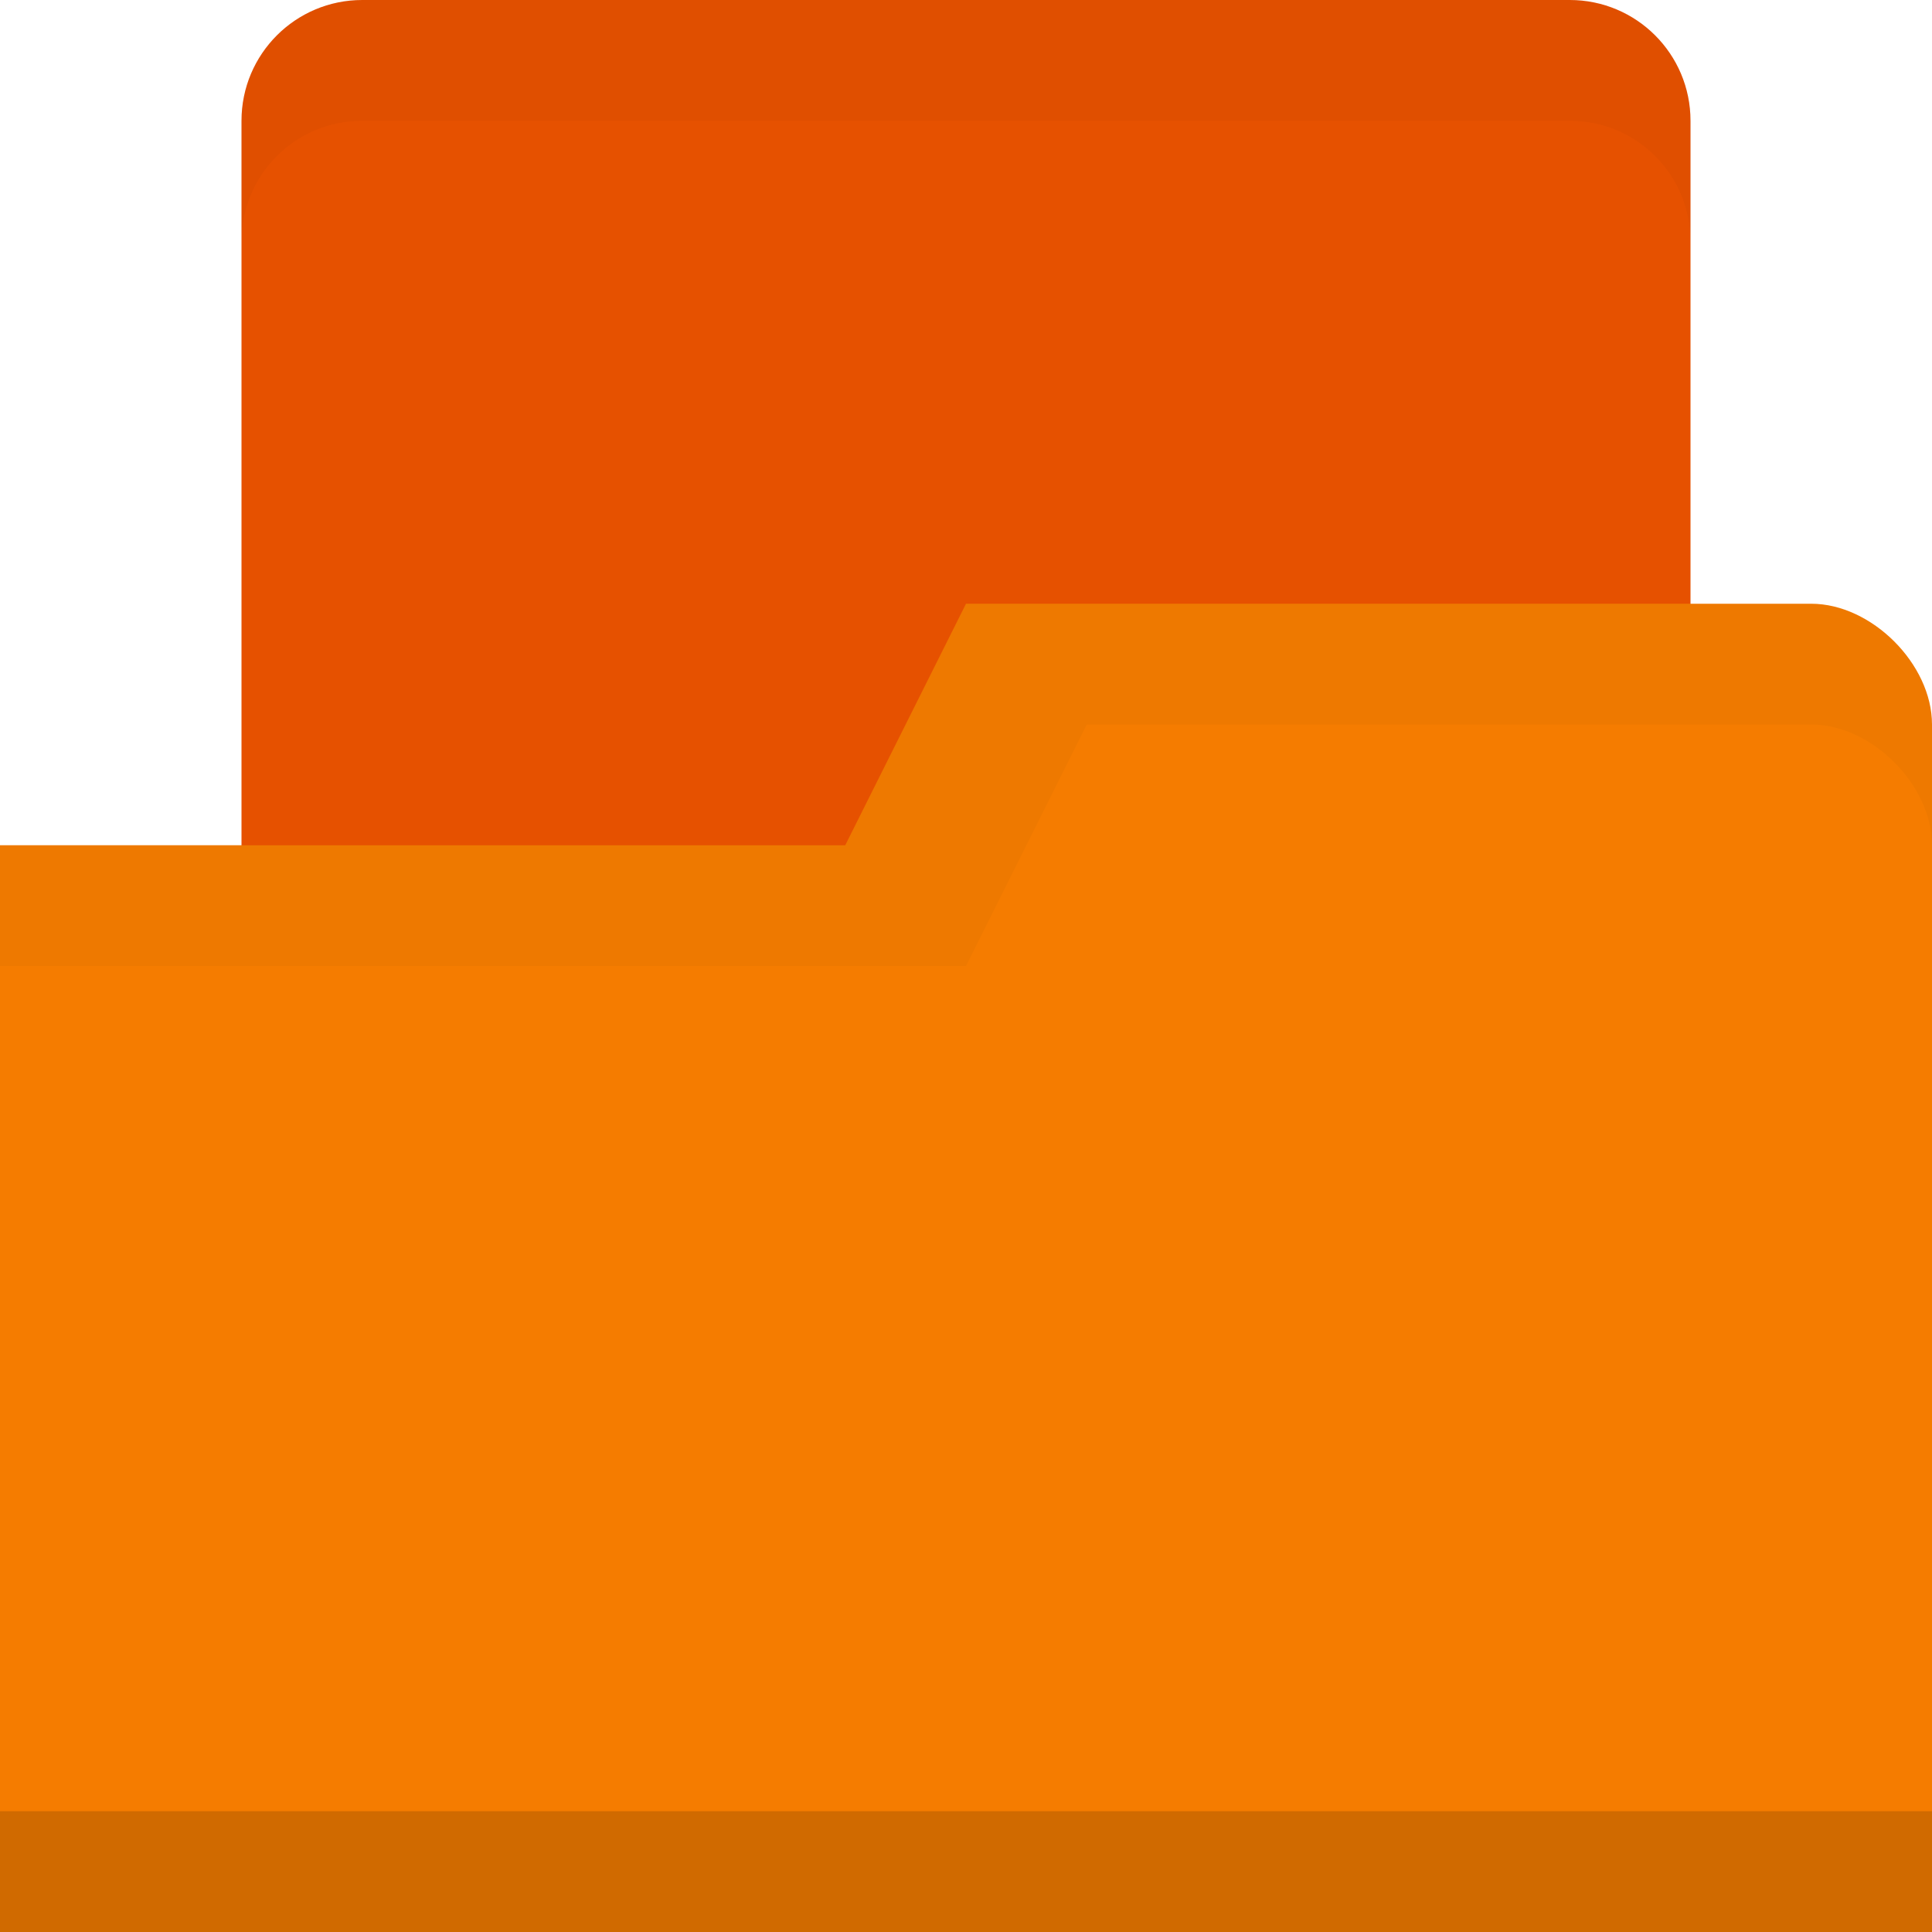
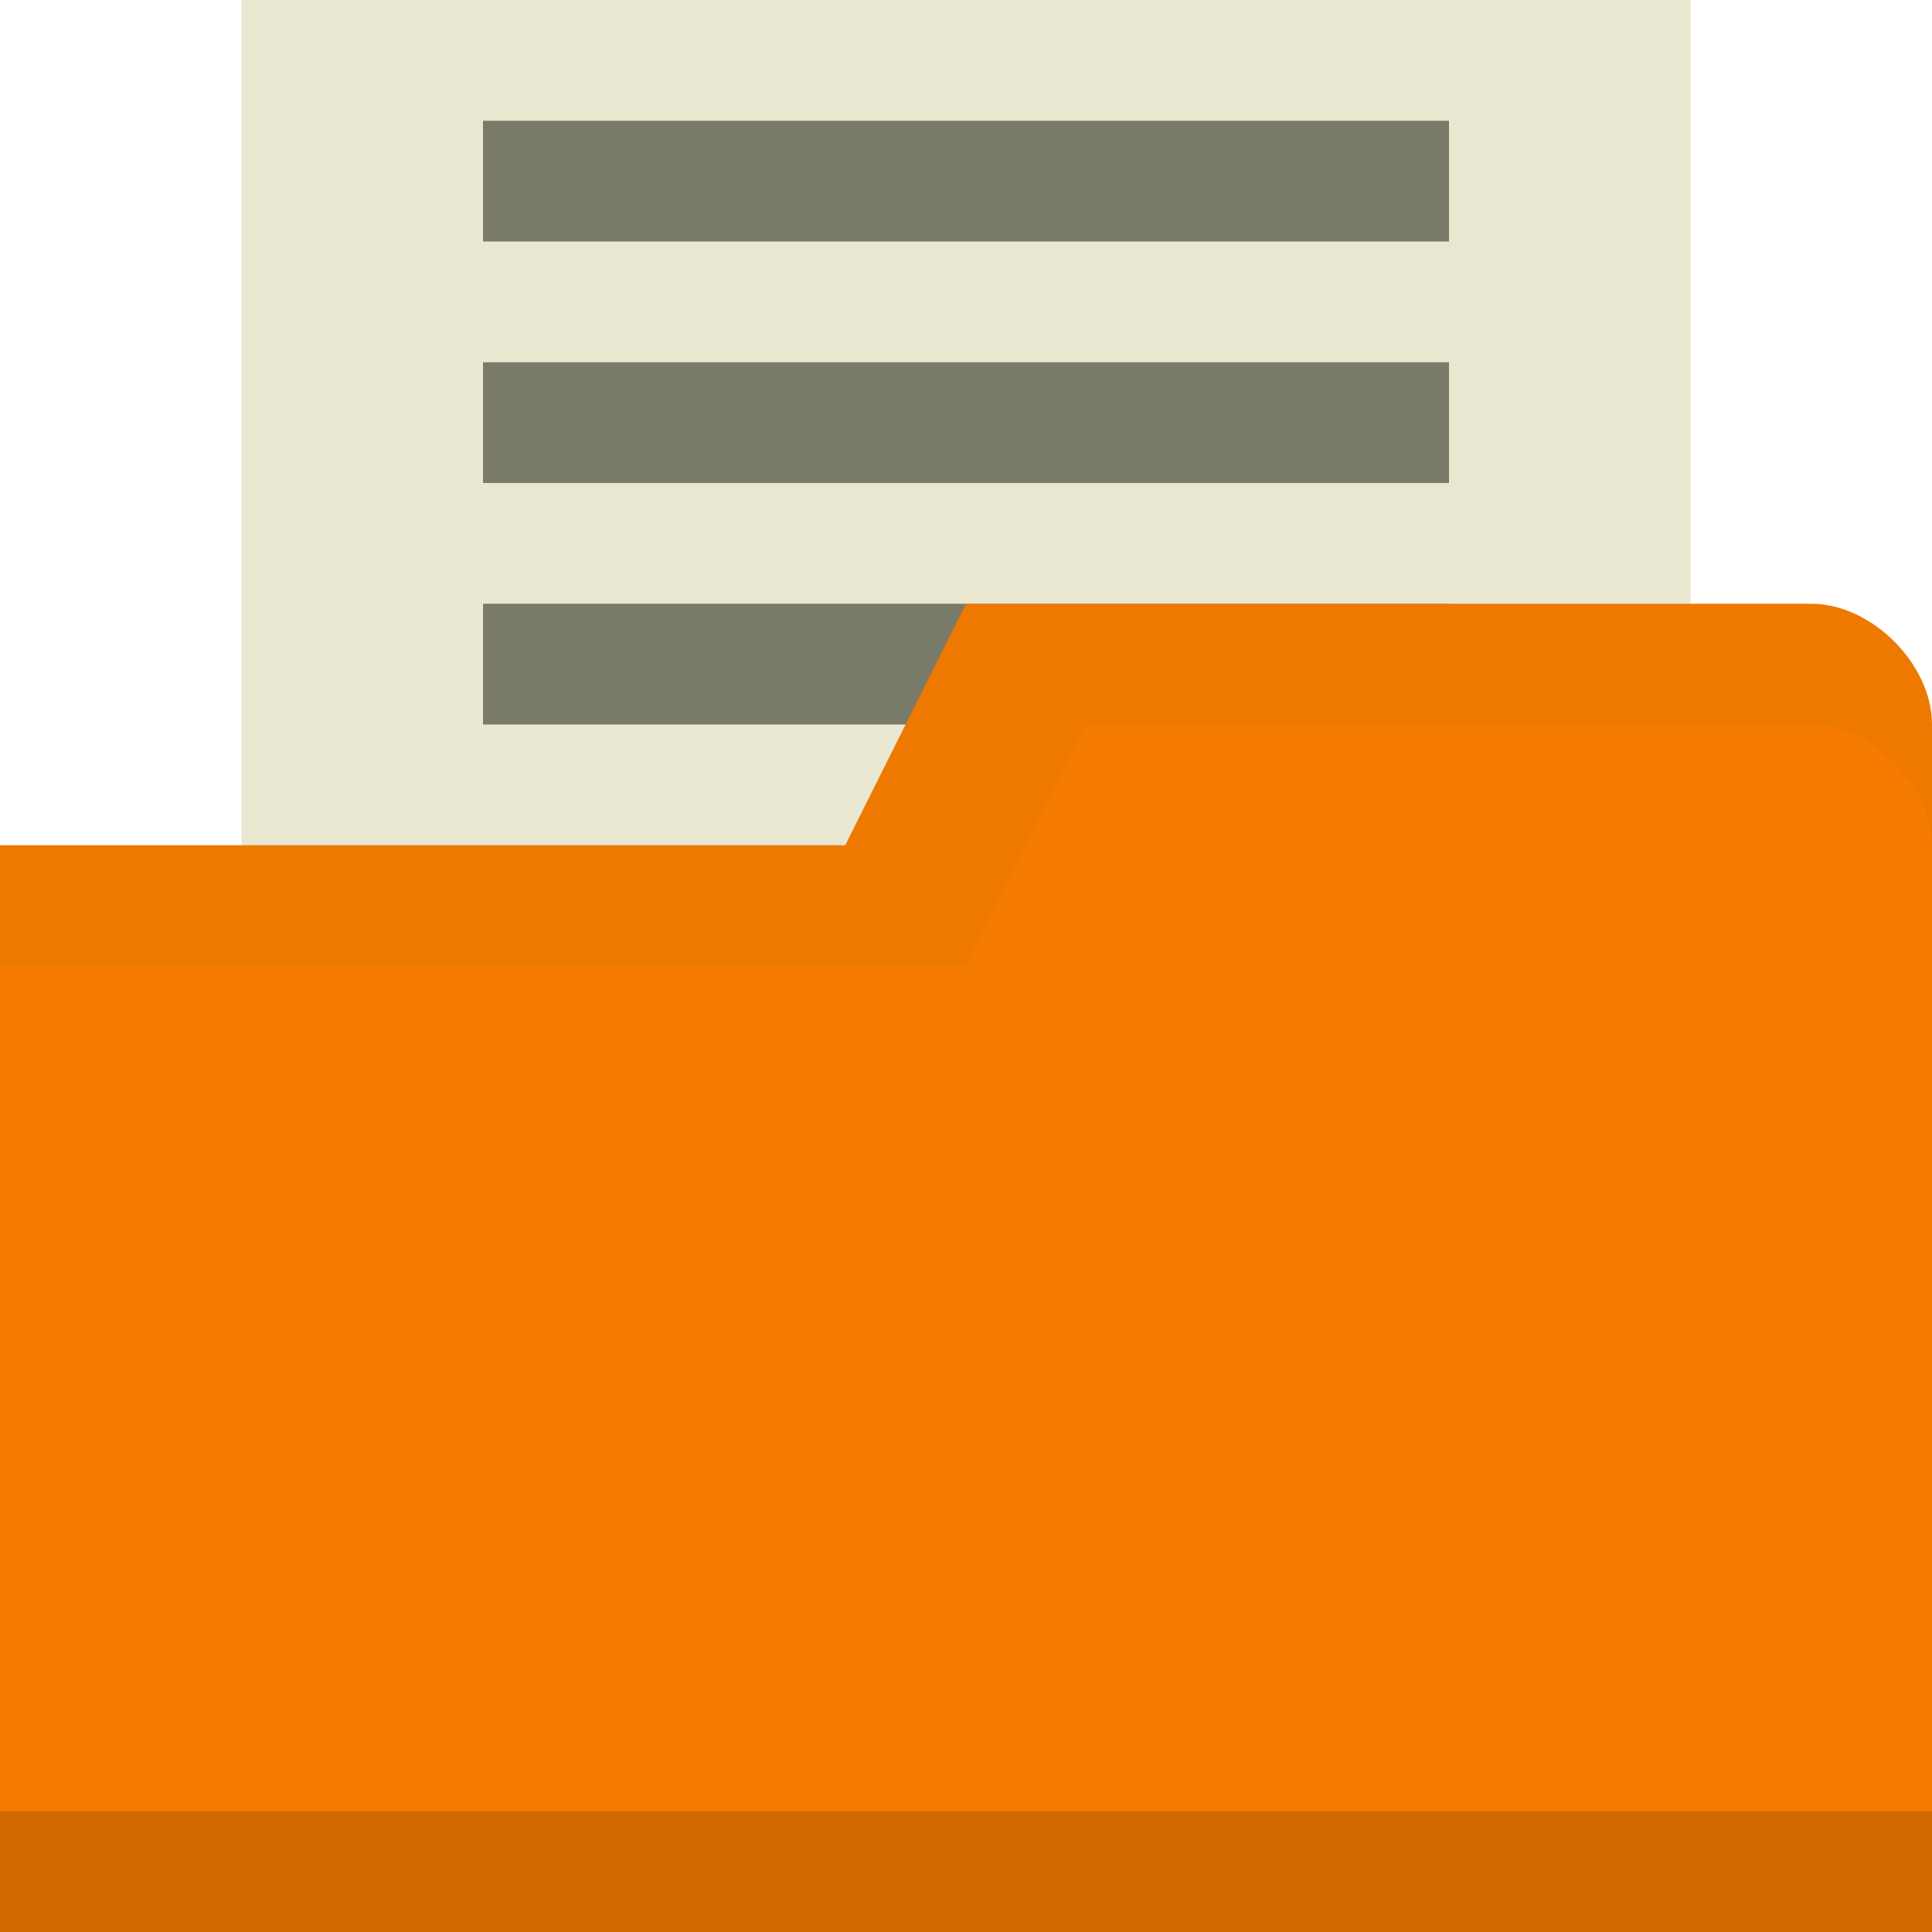
<svg xmlns="http://www.w3.org/2000/svg" width="16" height="16" id="svg2" version="1.1">
  <defs id="defs4" />
  <g id="layer1" transform="translate(0,-1036.362)">
-     <rect style="fill:#e65100;fill-opacity:1;stroke:none" id="rect3794" width="12" height="9" x="2" y="0" transform="translate(0,1036.362)" rx="1" ry="1" />
+     <rect style="fill:#eae7d1;fill-opacity:1;stroke:none" id="rect3794" width="12" height="9" x="2" y="0" transform="translate(0,1036.362)" />
+     <rect style="fill:#7a7a68;fill-opacity:1;stroke:none" id="rect3863" width="8" height="1" x="4" y="1041.362" />
    <path style="fill:#f57c00;fill-opacity:1;stroke:none" d="m 16,1042.362 0,10 -16,0 0,-9 7,0 1,-2 7,0 c 0.5,0 1,0.5 1,1 z" id="rect2987" />
    <path id="path3794" d="m 0,1051.362 0,1 16,0 0,-1 z" style="opacity:0.15;fill:#000000;fill-opacity:1;stroke:none" />
    <path style="fill:none;stroke:none" d="m 11,1037.862 -2.5,1.5 1.5,0 z" id="path3801" />
    <path style="opacity:0.03;fill:#000000;fill-opacity:1;stroke:none" d="M 8,5 7,7 0,7 0,8 8,8 9,6 15,6 c 0.5,0 1,0.5 1,1 L 16,6 C 16,5.5 15.5,5 15,5 z" transform="translate(0,1036.362)" id="path3784" />
-     <path style="fill:#000000;fill-opacity:1;stroke:none;opacity:0.03" d="M 3 0 C 2.446 0 2 0.446 2 1 L 2 2 C 2 1.446 2.446 1 3 1 L 13 1 C 13.554 1 14 1.446 14 2 L 14 1 C 14 0.446 13.554 0 13 0 L 3 0 z " transform="translate(0,1036.362)" id="rect3838" />
+     <rect style="fill:#7a7a68;fill-opacity:1;stroke:none" id="rect3794-3" width="8" height="1" x="4" y="1037.362" />
+     <rect y="1039.362" x="4" height="1" width="8" id="rect3861" style="fill:#7a7a68;fill-opacity:1;stroke:none" />
  </g>
</svg>
